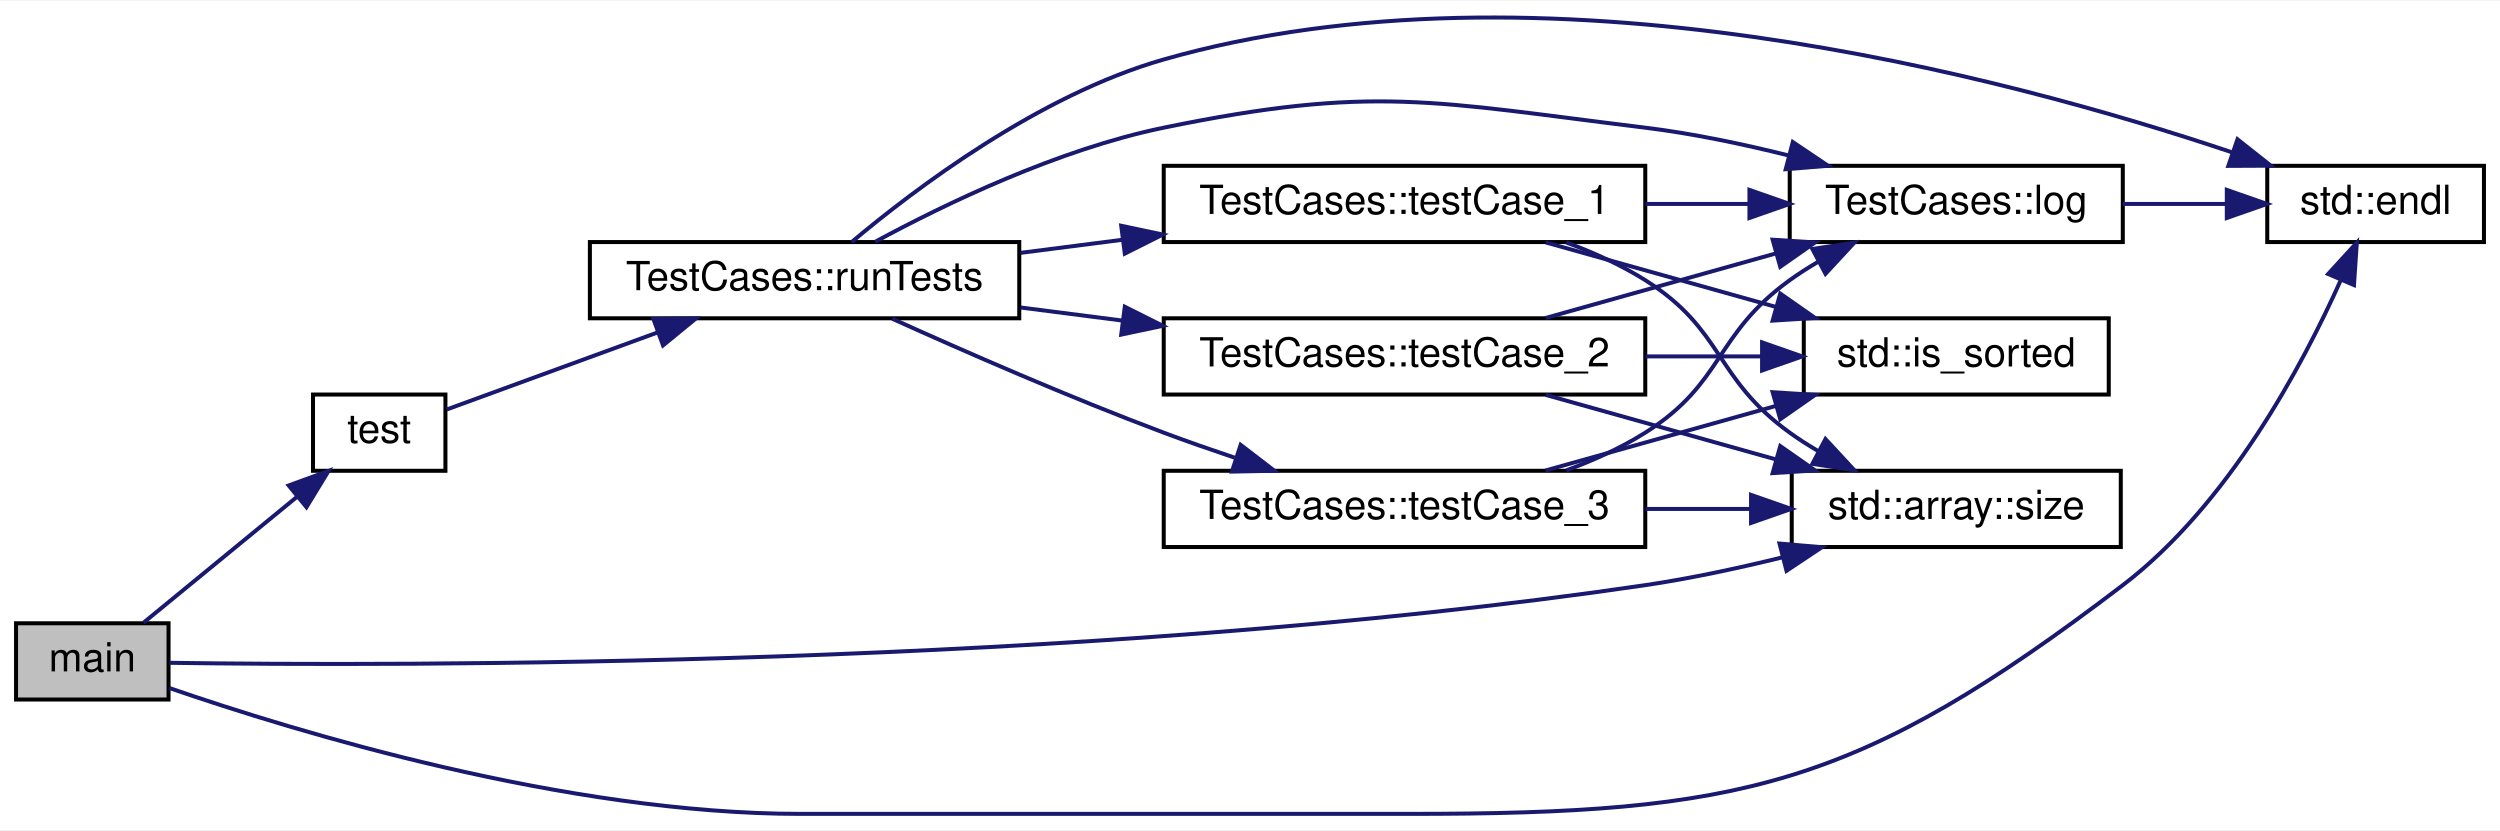
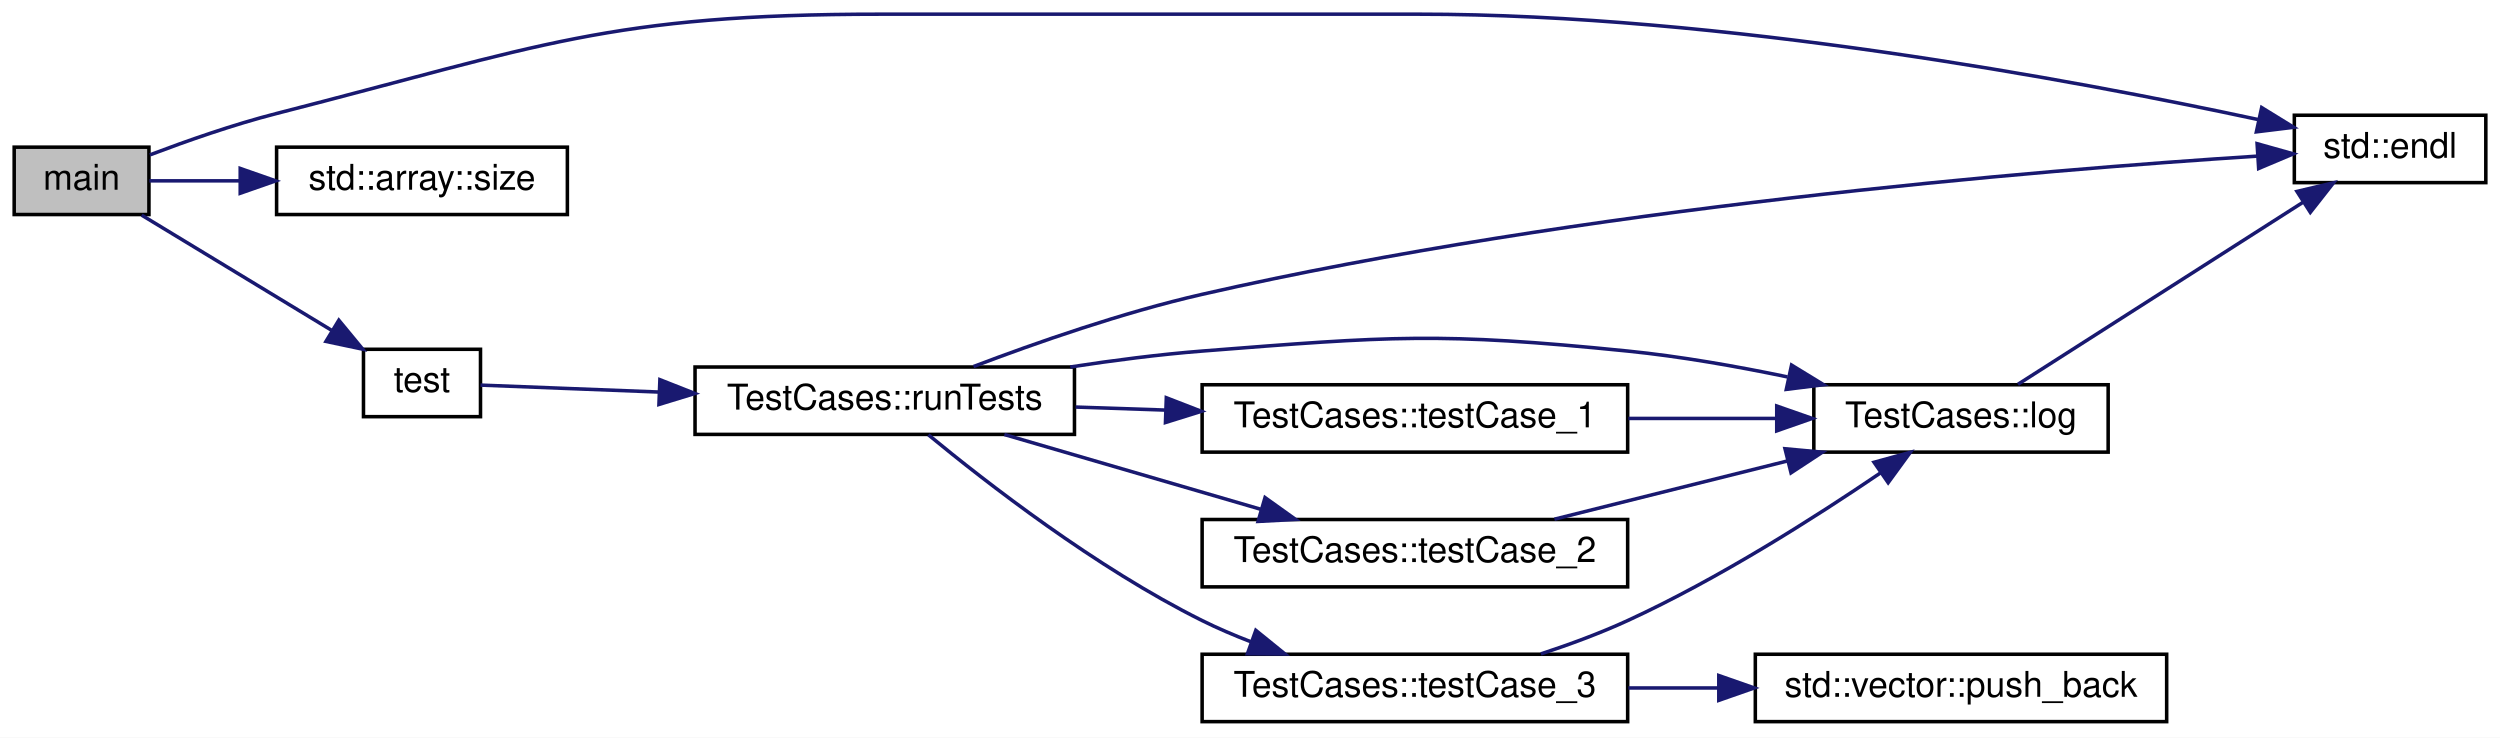
- <svg xmlns="http://www.w3.org/2000/svg" xmlns:xlink="http://www.w3.org/1999/xlink" width="623pt" height="207pt" viewBox="0.00 0.00 623.00 206.64">
-   <g id="graph0" class="graph" transform="scale(1 1) rotate(0) translate(4 202.64)">
-     <polygon fill="white" stroke="transparent" points="-4,4 -4,-202.64 619,-202.64 619,4 -4,4" />
+ <svg xmlns="http://www.w3.org/2000/svg" xmlns:xlink="http://www.w3.org/1999/xlink" width="705pt" height="208pt" viewBox="0.00 0.00 705.00 208.00">
+   <g id="graph0" class="graph" transform="scale(1 1) rotate(0) translate(4 204)">
+     <polygon fill="white" stroke="transparent" points="-4,4 -4,-204 701,-204 701,4 -4,4" />
    <g id="node1" class="node">
      <g id="a_node1">
        <a xlink:title="Main function.">
-           <polygon fill="#bfbfbf" stroke="black" points="0,-28.5 0,-47.5 38,-47.5 38,-28.5 0,-28.5" />
-           <text text-anchor="middle" x="19" y="-35.5" font-family="Helvetica,sans-Serif" font-size="10.00">main</text>
+           <polygon fill="#bfbfbf" stroke="black" points="0,-143.5 0,-162.5 38,-162.5 38,-143.5 0,-143.5" />
+           <text text-anchor="middle" x="19" y="-150.5" font-family="Helvetica,sans-Serif" font-size="10.00">main</text>
        </a>
      </g>
    </g>
    <g id="node2" class="node">
      <g id="a_node2">
        <a target="_blank" xlink:href="http://en.cppreference.com/w/cpp/io/manip/endl.html#" xlink:title=" ">
-           <polygon fill="white" stroke="black" points="561,-142.5 561,-161.5 615,-161.5 615,-142.5 561,-142.5" />
-           <text text-anchor="middle" x="588" y="-149.5" font-family="Helvetica,sans-Serif" font-size="10.00">std::endl</text>
+           <polygon fill="white" stroke="black" points="643,-152.5 643,-171.5 697,-171.5 697,-152.5 643,-152.5" />
+           <text text-anchor="middle" x="670" y="-159.5" font-family="Helvetica,sans-Serif" font-size="10.00">std::endl</text>
        </a>
      </g>
    </g>
    <g id="edge1" class="edge">
-       <path fill="none" stroke="midnightblue" d="M38.16,-31.38C69.72,-20.49 136.89,0 195.5,0 195.5,0 195.5,0 347,0 430.07,0 458.93,-6.65 525,-57 551.25,-77.01 569.7,-111.53 579.31,-132.99" />
-       <polygon fill="midnightblue" stroke="midnightblue" points="576.17,-134.54 583.32,-142.35 582.61,-131.78 576.17,-134.54" />
+       <path fill="none" stroke="midnightblue" d="M38.25,-160.32C48.6,-164.24 61.87,-168.9 74,-172 148.4,-191.04 167.71,-200 244.5,-200 244.5,-200 244.5,-200 396,-200 481.51,-200 580.65,-181.49 632.74,-170.3" />
+       <polygon fill="midnightblue" stroke="midnightblue" points="633.79,-173.66 642.81,-168.11 632.3,-166.82 633.79,-173.66" />
    </g>
    <g id="node3" class="node">
      <g id="a_node3">
        <a target="_blank" xlink:href="http://en.cppreference.com/w/cpp/container/array/size.html#" xlink:title=" ">
-           <polygon fill="white" stroke="black" points="442.5,-66.5 442.5,-85.5 524.5,-85.5 524.5,-66.5 442.5,-66.5" />
-           <text text-anchor="middle" x="483.5" y="-73.5" font-family="Helvetica,sans-Serif" font-size="10.00">std::array::size</text>
+           <polygon fill="white" stroke="black" points="74,-143.5 74,-162.5 156,-162.5 156,-143.5 74,-143.5" />
+           <text text-anchor="middle" x="115" y="-150.5" font-family="Helvetica,sans-Serif" font-size="10.00">std::array::size</text>
        </a>
      </g>
    </g>
    <g id="edge2" class="edge">
-       <path fill="none" stroke="midnightblue" d="M38.21,-37.65C93.72,-36.84 265.61,-36.31 406,-57 417.19,-58.65 429.14,-61.22 440.18,-63.93" />
-       <polygon fill="midnightblue" stroke="midnightblue" points="439.46,-67.36 450.02,-66.45 441.2,-60.58 439.46,-67.36" />
+       <path fill="none" stroke="midnightblue" d="M38.12,-153C45.49,-153 54.4,-153 63.48,-153" />
+       <polygon fill="midnightblue" stroke="midnightblue" points="63.74,-156.5 73.74,-153 63.74,-149.5 63.74,-156.5" />
    </g>
    <g id="node4" class="node">
      <g id="a_node4">
        <a xlink:href="../../d1/daa/random__pivot__quick__sort_8cpp.html#aa8dca7b867074164d5f45b0f3851269d" target="_top" xlink:title="Self-test implementations.">
-           <polygon fill="white" stroke="black" points="74,-85.5 74,-104.5 107,-104.5 107,-85.5 74,-85.5" />
-           <text text-anchor="middle" x="90.5" y="-92.5" font-family="Helvetica,sans-Serif" font-size="10.00">test</text>
+           <polygon fill="white" stroke="black" points="98.5,-86.5 98.5,-105.5 131.5,-105.5 131.5,-86.5 98.5,-86.5" />
+           <text text-anchor="middle" x="115" y="-93.5" font-family="Helvetica,sans-Serif" font-size="10.00">test</text>
        </a>
      </g>
    </g>
    <g id="edge3" class="edge">
-       <path fill="none" stroke="midnightblue" d="M31.79,-47.67C42.24,-56.24 57.69,-68.91 69.98,-78.99" />
-       <polygon fill="midnightblue" stroke="midnightblue" points="67.93,-81.84 77.88,-85.47 72.37,-76.43 67.93,-81.84" />
+       <path fill="none" stroke="midnightblue" d="M35.95,-143.33C50.62,-134.43 72.6,-121.1 89.5,-110.86" />
+       <polygon fill="midnightblue" stroke="midnightblue" points="91.55,-113.7 98.29,-105.53 87.92,-107.72 91.55,-113.7" />
    </g>
    <g id="node5" class="node">
      <g id="a_node5">
        <a xlink:href="../../d5/d58/class_test_cases.html#aeabea90c02f9159e4a784bbf736e1e23" target="_top" xlink:title="Executes test cases.">
-           <polygon fill="white" stroke="black" points="143,-123.5 143,-142.5 250,-142.5 250,-123.5 143,-123.5" />
-           <text text-anchor="middle" x="196.5" y="-130.5" font-family="Helvetica,sans-Serif" font-size="10.00">TestCases::runTests</text>
+           <polygon fill="white" stroke="black" points="192,-81.5 192,-100.5 299,-100.5 299,-81.5 192,-81.5" />
+           <text text-anchor="middle" x="245.5" y="-88.5" font-family="Helvetica,sans-Serif" font-size="10.00">TestCases::runTests</text>
        </a>
      </g>
    </g>
    <g id="edge4" class="edge">
-       <path fill="none" stroke="midnightblue" d="M107.3,-100.77C121.2,-105.85 141.96,-113.44 159.85,-119.97" />
-       <polygon fill="midnightblue" stroke="midnightblue" points="158.83,-123.33 169.43,-123.47 161.23,-116.75 158.83,-123.33" />
+       <path fill="none" stroke="midnightblue" d="M131.5,-95.4C144.23,-94.9 163.16,-94.17 181.9,-93.44" />
+       <polygon fill="midnightblue" stroke="midnightblue" points="182.09,-96.93 191.95,-93.04 181.82,-89.94 182.09,-96.93" />
    </g>
    <g id="edge5" class="edge">
-       <path fill="none" stroke="midnightblue" d="M208.25,-142.52C224,-155.76 254.86,-179.11 286,-188 379.81,-214.78 495.59,-183.9 552.33,-164.82" />
-       <polygon fill="midnightblue" stroke="midnightblue" points="553.58,-168.1 561.89,-161.53 551.3,-161.48 553.58,-168.1" />
+       <path fill="none" stroke="midnightblue" d="M270.53,-100.64C288.12,-107.32 312.7,-115.91 335,-121 441.6,-145.34 570.87,-156.01 632.67,-159.98" />
+       <polygon fill="midnightblue" stroke="midnightblue" points="632.5,-163.48 642.7,-160.61 632.94,-156.49 632.5,-163.48" />
    </g>
    <g id="node6" class="node">
      <g id="a_node6">
-         <a xlink:href="../../d5/d58/class_test_cases.html#aa3aa3d5bf666f327ee8e2d11d397b06e" target="_top" xlink:title="A function to print64_t given message on console.">
-           <polygon fill="white" stroke="black" points="442,-142.5 442,-161.5 525,-161.5 525,-142.5 442,-142.5" />
-           <text text-anchor="middle" x="483.5" y="-149.5" font-family="Helvetica,sans-Serif" font-size="10.00">TestCases::log</text>
+         <a xlink:href="../../d5/d58/class_test_cases.html#aa3aa3d5bf666f327ee8e2d11d397b06e" target="_top" xlink:title="A function to print given message on console.">
+           <polygon fill="white" stroke="black" points="507.5,-76.5 507.5,-95.5 590.5,-95.5 590.5,-76.5 507.5,-76.5" />
+           <text text-anchor="middle" x="549" y="-83.5" font-family="Helvetica,sans-Serif" font-size="10.00">TestCases::log</text>
        </a>
      </g>
    </g>
    <g id="edge6" class="edge">
-       <path fill="none" stroke="midnightblue" d="M214.12,-142.58C231.43,-151.95 259.63,-165.58 286,-171 338.24,-181.74 353.06,-177.48 406,-171 417.77,-169.56 430.33,-166.92 441.8,-164.06" />
-       <polygon fill="midnightblue" stroke="midnightblue" points="442.77,-167.42 451.56,-161.51 441,-160.65 442.77,-167.42" />
+       <path fill="none" stroke="midnightblue" d="M297.82,-100.51C309.96,-102.38 322.9,-104.05 335,-105 388.17,-109.18 401.94,-110.36 455,-105 469.78,-103.51 485.68,-100.71 500.07,-97.71" />
+       <polygon fill="midnightblue" stroke="midnightblue" points="501.22,-101.04 510.26,-95.51 499.74,-94.2 501.22,-101.04" />
    </g>
    <g id="node7" class="node">
      <g id="a_node7">
-         <a xlink:href="../../d5/d58/class_test_cases.html#ac2636e8b5b9e053374c45bfcf0603008" target="_top" xlink:title="A test case with single input.">
-           <polygon fill="white" stroke="black" points="286,-142.5 286,-161.5 406,-161.5 406,-142.5 286,-142.5" />
-           <text text-anchor="middle" x="346" y="-149.5" font-family="Helvetica,sans-Serif" font-size="10.00">TestCases::testCase_1</text>
+         <a xlink:href="../../d5/d58/class_test_cases.html#ac2636e8b5b9e053374c45bfcf0603008" target="_top" xlink:title="A test case contains edge case, Only contains one element.">
+           <polygon fill="white" stroke="black" points="335,-76.5 335,-95.5 455,-95.5 455,-76.5 335,-76.5" />
+           <text text-anchor="middle" x="395" y="-83.5" font-family="Helvetica,sans-Serif" font-size="10.00">TestCases::testCase_1</text>
        </a>
      </g>
    </g>
    <g id="edge8" class="edge">
-       <path fill="none" stroke="midnightblue" d="M250.33,-139.81C258.59,-140.87 267.23,-141.98 275.79,-143.08" />
-       <polygon fill="midnightblue" stroke="midnightblue" points="275.41,-146.56 285.77,-144.37 276.3,-139.62 275.41,-146.56" />
+       <path fill="none" stroke="midnightblue" d="M299.33,-89.21C307.5,-88.93 316.05,-88.64 324.51,-88.36" />
+       <polygon fill="midnightblue" stroke="midnightblue" points="324.9,-91.84 334.77,-88.01 324.66,-84.85 324.9,-91.84" />
+     </g>
+     <g id="node8" class="node">
+       <g id="a_node8">
+         <a xlink:href="../../d5/d58/class_test_cases.html#abae0148985f159b582a385cf399254e3" target="_top" xlink:title="A test case which contains main list of 100 elements and sublist of 20.">
+           <polygon fill="white" stroke="black" points="335,-38.5 335,-57.5 455,-57.5 455,-38.5 335,-38.5" />
+           <text text-anchor="middle" x="395" y="-45.5" font-family="Helvetica,sans-Serif" font-size="10.00">TestCases::testCase_2</text>
+         </a>
+       </g>
+     </g>
+     <g id="edge10" class="edge">
+       <path fill="none" stroke="midnightblue" d="M279.24,-81.46C300.53,-75.25 328.51,-67.09 351.51,-60.39" />
+       <polygon fill="midnightblue" stroke="midnightblue" points="352.74,-63.68 361.36,-57.52 350.78,-56.96 352.74,-63.68" />
    </g>
    <g id="node9" class="node">
      <g id="a_node9">
-         <a xlink:href="../../d5/d58/class_test_cases.html#abae0148985f159b582a385cf399254e3" target="_top" xlink:title="A test case with input array of length 500.">
-           <polygon fill="white" stroke="black" points="286,-104.5 286,-123.5 406,-123.5 406,-104.5 286,-104.5" />
-           <text text-anchor="middle" x="346" y="-111.5" font-family="Helvetica,sans-Serif" font-size="10.00">TestCases::testCase_2</text>
+         <a xlink:href="../../d5/d58/class_test_cases.html#ad9f95c09931625b41e3be1f88d1e28c5" target="_top" xlink:title="A test case which contains main list of 50 elements and sublist of 20.">
+           <polygon fill="white" stroke="black" points="335,-0.5 335,-19.5 455,-19.5 455,-0.5 335,-0.5" />
+           <text text-anchor="middle" x="395" y="-7.5" font-family="Helvetica,sans-Serif" font-size="10.00">TestCases::testCase_3</text>
        </a>
      </g>
    </g>
    <g id="edge12" class="edge">
-       <path fill="none" stroke="midnightblue" d="M250.33,-126.19C258.59,-125.13 267.23,-124.02 275.79,-122.92" />
-       <polygon fill="midnightblue" stroke="midnightblue" points="276.3,-126.38 285.77,-121.63 275.41,-119.44 276.3,-126.38" />
+       <path fill="none" stroke="midnightblue" d="M257.81,-81.38C273.99,-68.03 305.1,-43.86 335,-29 339.35,-26.84 344,-24.85 348.7,-23.04" />
+       <polygon fill="midnightblue" stroke="midnightblue" points="350.14,-26.24 358.37,-19.57 347.78,-19.65 350.14,-26.24" />
+     </g>
+     <g id="edge7" class="edge">
+       <path fill="none" stroke="midnightblue" d="M565.07,-95.63C585.37,-108.59 621.69,-131.79 645.57,-147.04" />
+       <polygon fill="midnightblue" stroke="midnightblue" points="643.74,-150.02 654.05,-152.45 647.51,-144.12 643.74,-150.02" />
+     </g>
+     <g id="edge9" class="edge">
+       <path fill="none" stroke="midnightblue" d="M455.2,-86C469.02,-86 483.62,-86 497.04,-86" />
+       <polygon fill="midnightblue" stroke="midnightblue" points="497.04,-89.5 507.04,-86 497.04,-82.5 497.04,-89.5" />
+     </g>
+     <g id="edge11" class="edge">
+       <path fill="none" stroke="midnightblue" d="M434.36,-57.59C454.32,-62.58 478.93,-68.73 500.13,-74.03" />
+       <polygon fill="midnightblue" stroke="midnightblue" points="499.37,-77.45 509.92,-76.48 501.07,-70.66 499.37,-77.45" />
+     </g>
+     <g id="edge13" class="edge">
+       <path fill="none" stroke="midnightblue" d="M430.53,-19.6C438.7,-22.28 447.28,-25.45 455,-29 480.61,-40.77 507.88,-58.12 526.22,-70.59" />
+       <polygon fill="midnightblue" stroke="midnightblue" points="524.48,-73.64 534.7,-76.44 528.46,-67.88 524.48,-73.64" />
    </g>
    <g id="node10" class="node">
      <g id="a_node10">
-         <a xlink:href="../../d5/d58/class_test_cases.html#ad9f95c09931625b41e3be1f88d1e28c5" target="_top" xlink:title="A test case with array of length 1000.">
-           <polygon fill="white" stroke="black" points="286,-66.5 286,-85.5 406,-85.5 406,-66.5 286,-66.5" />
-           <text text-anchor="middle" x="346" y="-73.5" font-family="Helvetica,sans-Serif" font-size="10.00">TestCases::testCase_3</text>
+         <a target="_blank" xlink:href="http://en.cppreference.com/w/cpp/container/vector/push_back.html#" xlink:title=" ">
+           <polygon fill="white" stroke="black" points="491,-0.5 491,-19.5 607,-19.5 607,-0.5 491,-0.5" />
+           <text text-anchor="middle" x="549" y="-7.5" font-family="Helvetica,sans-Serif" font-size="10.00">std::vector::push_back</text>
        </a>
      </g>
    </g>
-     <g id="edge16" class="edge">
-       <path fill="none" stroke="midnightblue" d="M218.37,-123.38C236.17,-115.34 262.51,-103.8 286,-95 291.68,-92.87 297.72,-90.76 303.69,-88.76" />
-       <polygon fill="midnightblue" stroke="midnightblue" points="305.17,-91.96 313.58,-85.51 302.99,-85.3 305.17,-91.96" />
-     </g>
-     <g id="edge7" class="edge">
-       <path fill="none" stroke="midnightblue" d="M525.01,-152C533.51,-152 542.42,-152 550.75,-152" />
-       <polygon fill="midnightblue" stroke="midnightblue" points="550.92,-155.5 560.92,-152 550.92,-148.5 550.92,-155.5" />
-     </g>
-     <g id="edge11" class="edge">
-       <path fill="none" stroke="midnightblue" d="M386.33,-142.39C393.16,-139.88 399.99,-136.78 406,-133 425.69,-120.6 423.14,-108.62 442,-95 444.23,-93.39 446.61,-91.87 449.06,-90.43" />
-       <polygon fill="midnightblue" stroke="midnightblue" points="450.91,-93.41 458.11,-85.64 447.64,-87.23 450.91,-93.41" />
-     </g>
-     <g id="edge10" class="edge">
-       <path fill="none" stroke="midnightblue" d="M406.04,-152C414.66,-152 423.47,-152 431.9,-152" />
-       <polygon fill="midnightblue" stroke="midnightblue" points="431.96,-155.5 441.96,-152 431.96,-148.5 431.96,-155.5" />
-     </g>
-     <g id="node8" class="node">
-       <g id="a_node8">
-         <a target="_blank" xlink:href="http://en.cppreference.com/w/cpp/algorithm/is_sorted.html#" xlink:title=" ">
-           <polygon fill="white" stroke="black" points="445.5,-104.5 445.5,-123.5 521.5,-123.5 521.5,-104.5 445.5,-104.5" />
-           <text text-anchor="middle" x="483.5" y="-111.5" font-family="Helvetica,sans-Serif" font-size="10.00">std::is_sorted</text>
-         </a>
-       </g>
-     </g>
-     <g id="edge9" class="edge">
-       <path fill="none" stroke="midnightblue" d="M381.19,-142.41C398.6,-137.53 419.97,-131.54 438.59,-126.32" />
-       <polygon fill="midnightblue" stroke="midnightblue" points="439.64,-129.66 448.32,-123.59 437.74,-122.92 439.64,-129.66" />
-     </g>
-     <g id="edge15" class="edge">
-       <path fill="none" stroke="midnightblue" d="M381.19,-104.41C398.6,-99.53 419.97,-93.54 438.59,-88.32" />
-       <polygon fill="midnightblue" stroke="midnightblue" points="439.64,-91.66 448.32,-85.59 437.74,-84.92 439.64,-91.66" />
-     </g>
    <g id="edge14" class="edge">
-       <path fill="none" stroke="midnightblue" d="M381.19,-123.59C398.6,-128.47 419.97,-134.46 438.59,-139.68" />
-       <polygon fill="midnightblue" stroke="midnightblue" points="437.74,-143.08 448.32,-142.41 439.64,-136.34 437.74,-143.08" />
-     </g>
-     <g id="edge13" class="edge">
-       <path fill="none" stroke="midnightblue" d="M406.04,-114C415.68,-114 425.55,-114 434.87,-114" />
-       <polygon fill="midnightblue" stroke="midnightblue" points="435.11,-117.5 445.11,-114 435.11,-110.5 435.11,-117.5" />
-     </g>
-     <g id="edge19" class="edge">
-       <path fill="none" stroke="midnightblue" d="M406.04,-76C414.76,-76 423.68,-76 432.2,-76" />
-       <polygon fill="midnightblue" stroke="midnightblue" points="432.36,-79.5 442.36,-76 432.36,-72.5 432.36,-79.5" />
-     </g>
-     <g id="edge18" class="edge">
-       <path fill="none" stroke="midnightblue" d="M386.33,-85.61C393.16,-88.12 399.99,-91.22 406,-95 425.69,-107.4 423.14,-119.38 442,-133 444.23,-134.61 446.61,-136.13 449.06,-137.57" />
-       <polygon fill="midnightblue" stroke="midnightblue" points="447.64,-140.77 458.11,-142.36 450.91,-134.59 447.64,-140.77" />
-     </g>
-     <g id="edge17" class="edge">
-       <path fill="none" stroke="midnightblue" d="M381.19,-85.59C398.6,-90.47 419.97,-96.46 438.59,-101.68" />
-       <polygon fill="midnightblue" stroke="midnightblue" points="437.74,-105.08 448.32,-104.41 439.64,-98.34 437.74,-105.08" />
+       <path fill="none" stroke="midnightblue" d="M455.2,-10C463.5,-10 472.08,-10 480.51,-10" />
+       <polygon fill="midnightblue" stroke="midnightblue" points="480.7,-13.5 490.7,-10 480.7,-6.5 480.7,-13.5" />
    </g>
  </g>
</svg>
